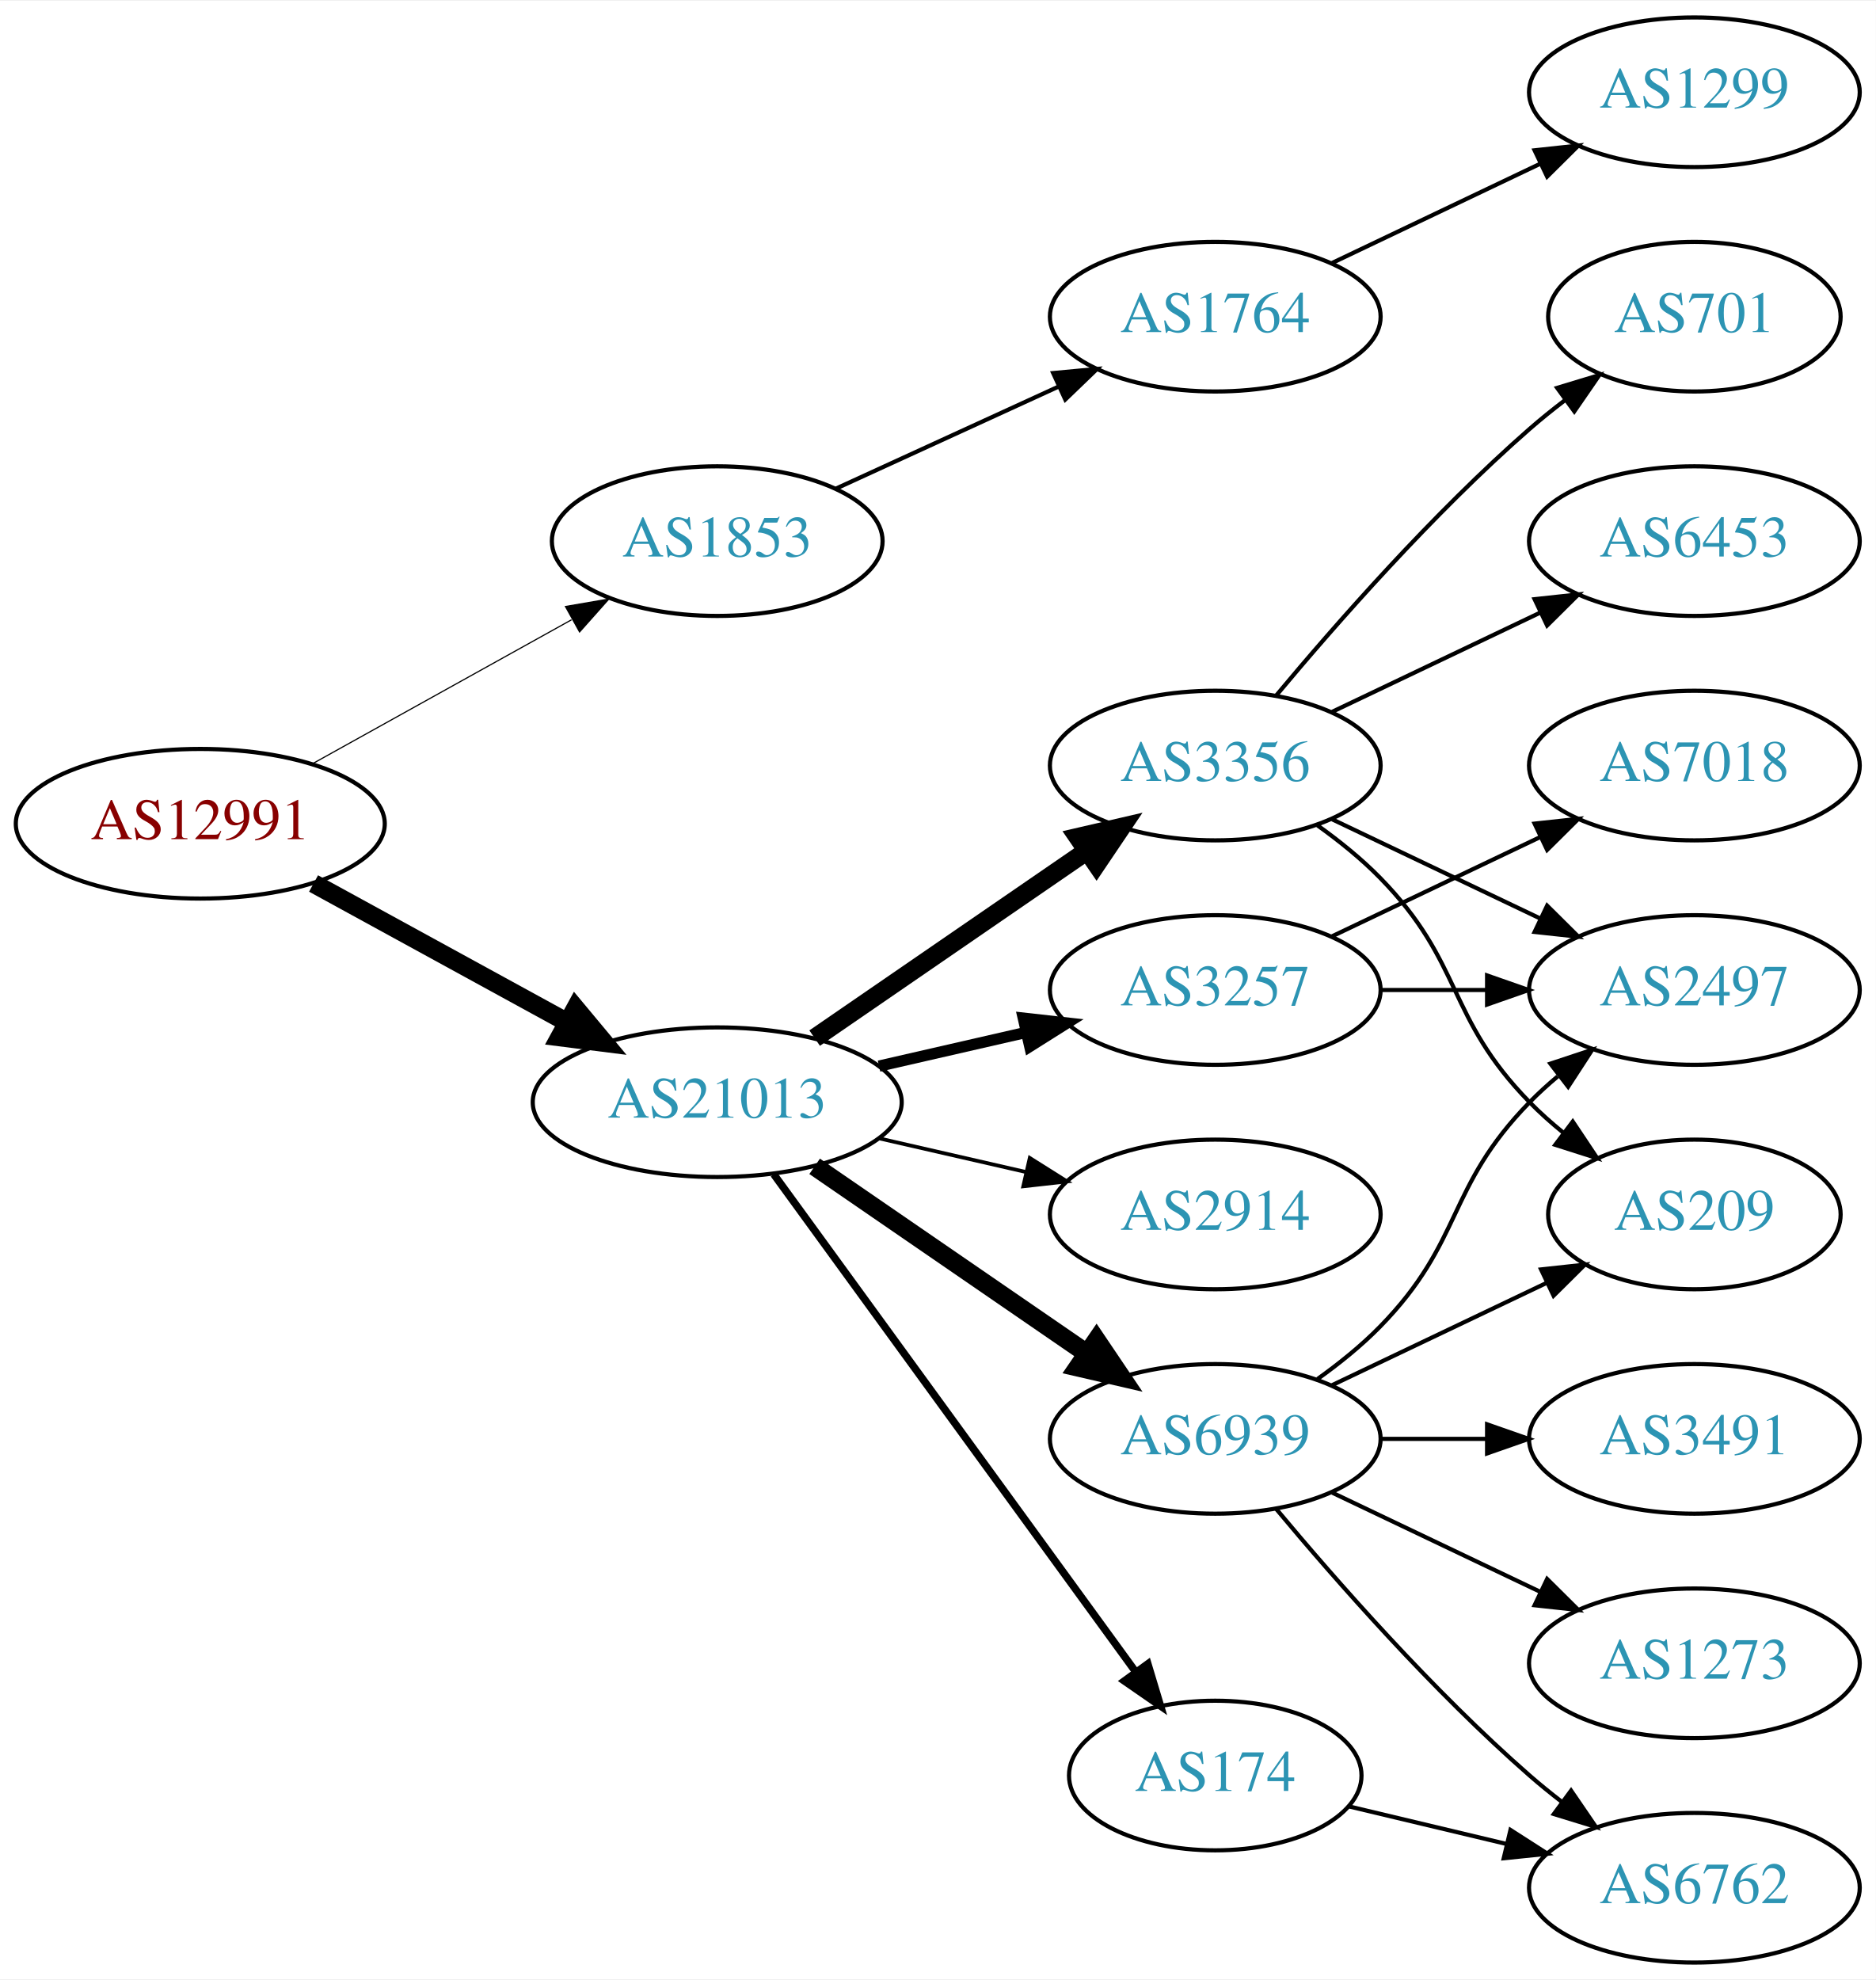
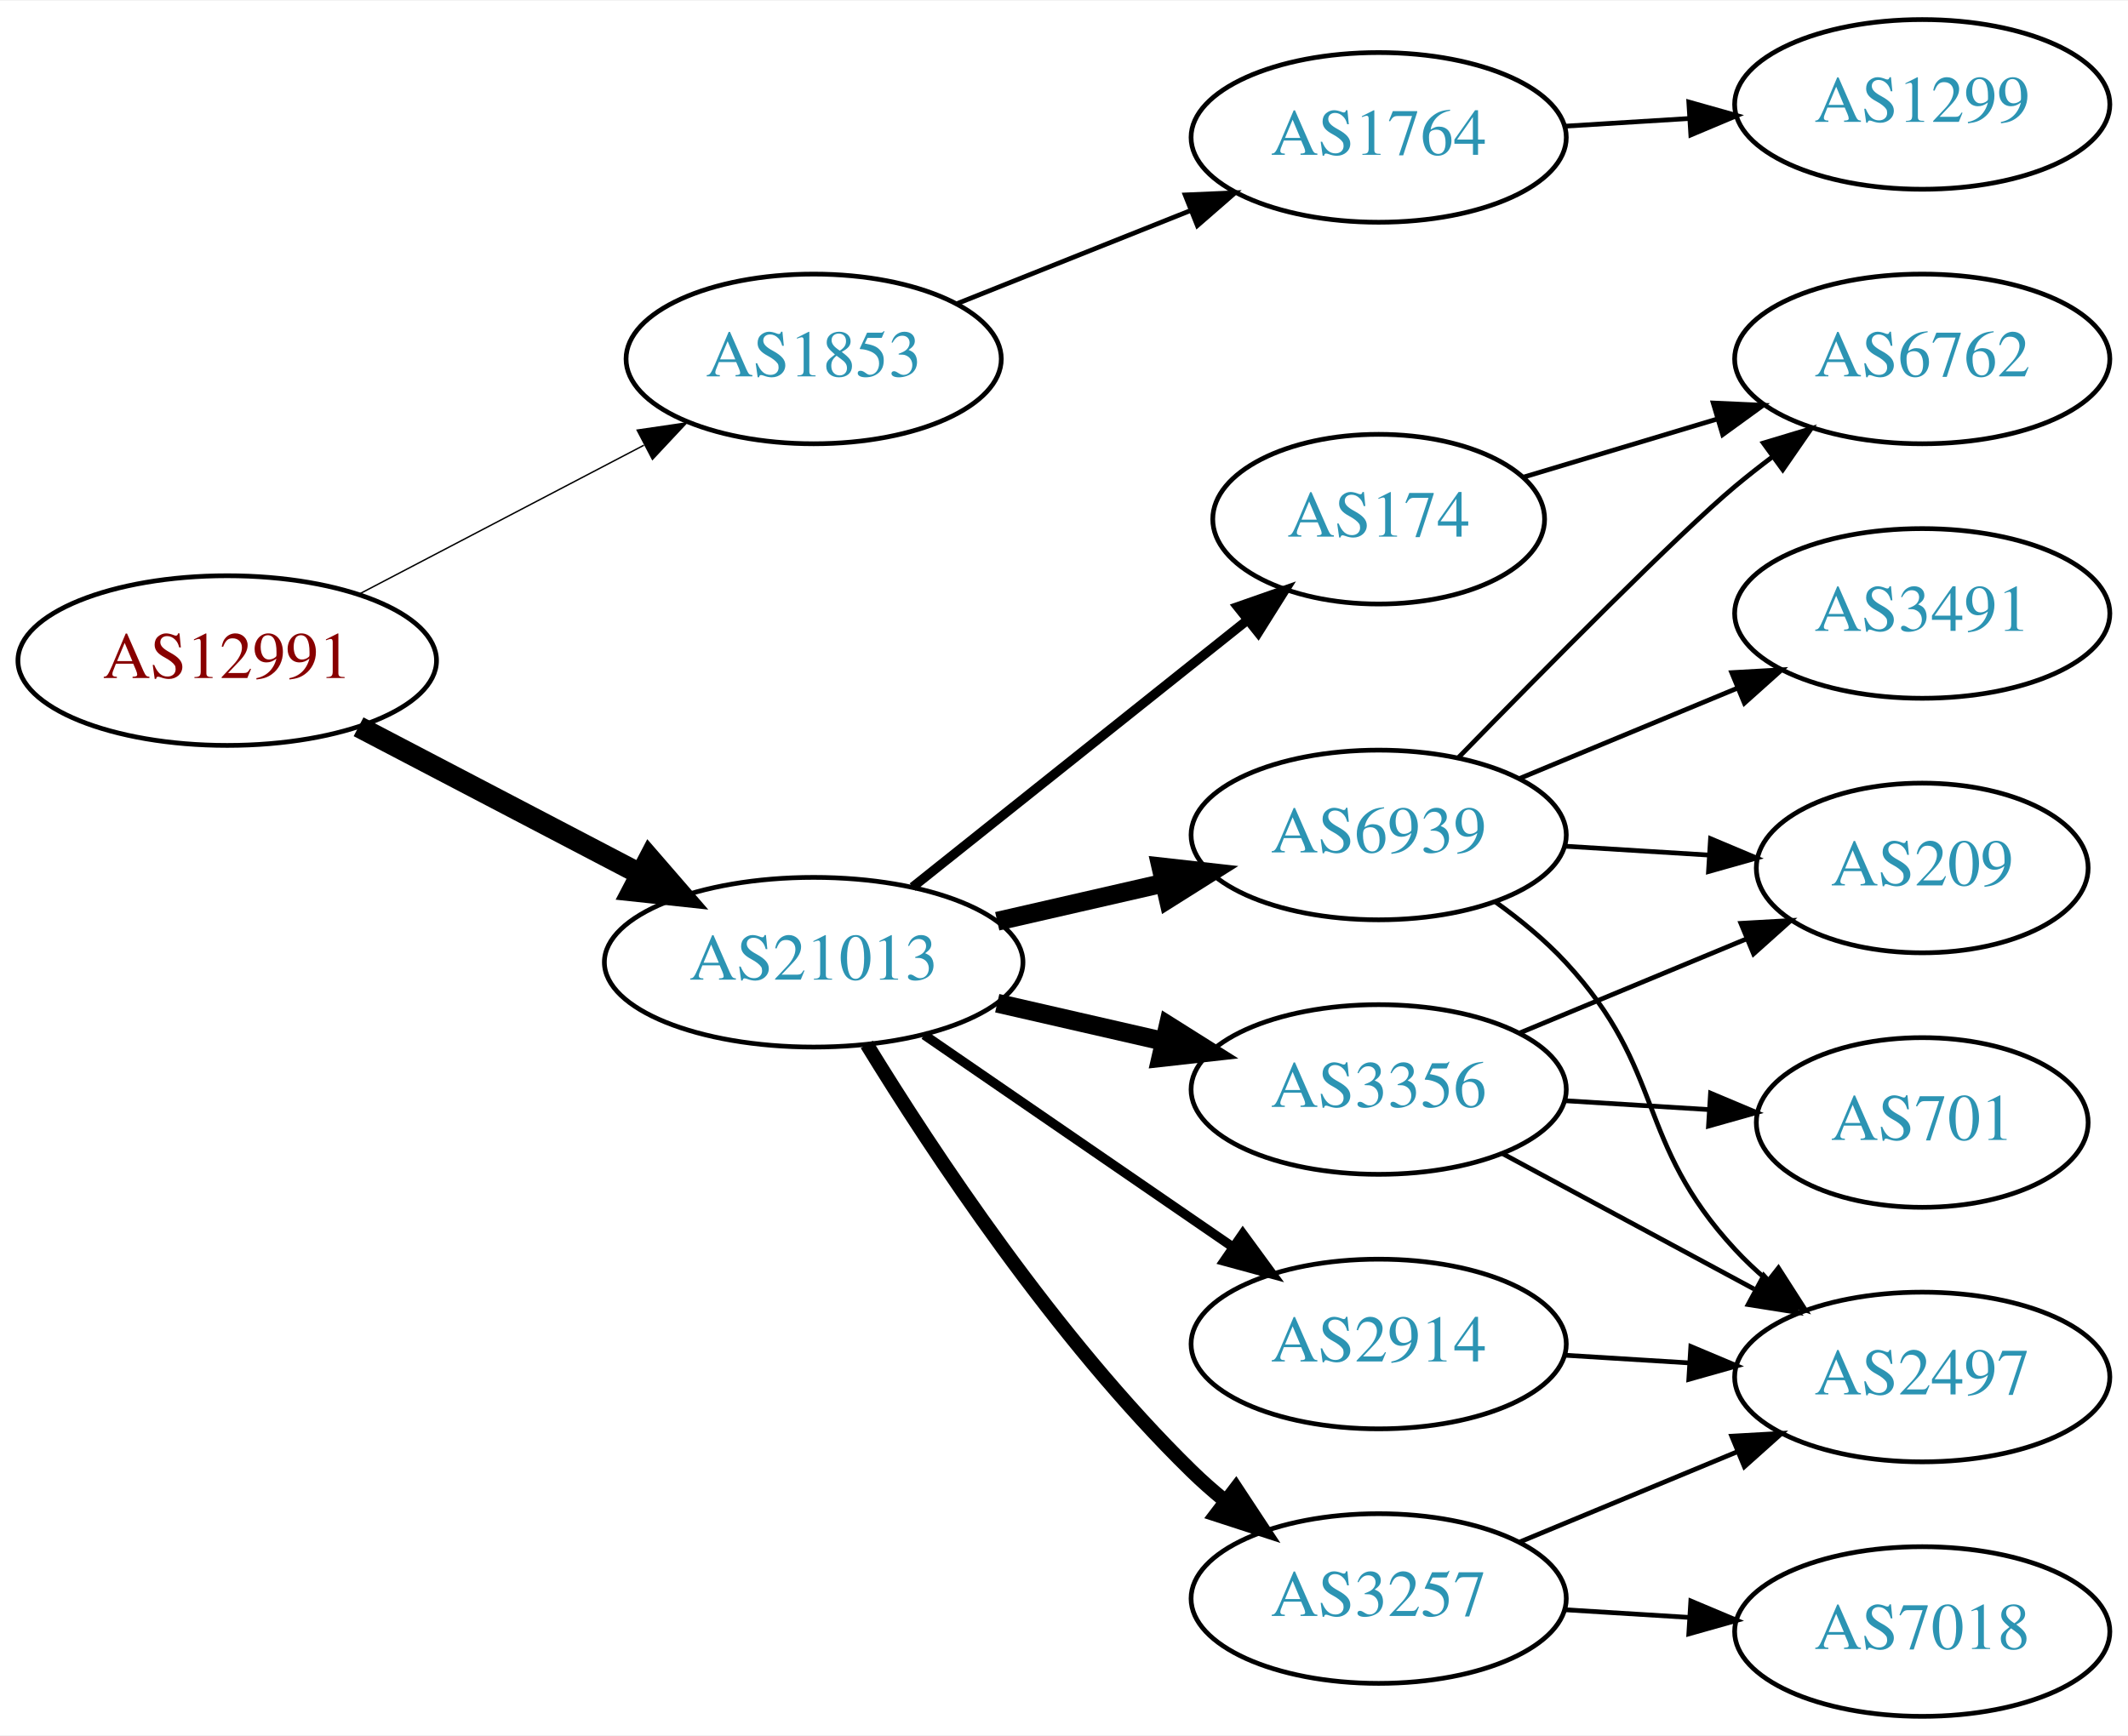
- <svg xmlns="http://www.w3.org/2000/svg" xmlns:xlink="http://www.w3.org/1999/xlink" width="451pt" height="476pt" viewBox="0.00 0.00 451.37 476.00">
-   <g id="graph0" class="graph" transform="scale(1 1) rotate(0) translate(4 472)">
-     <polygon fill="white" stroke="none" points="-4,4 -4,-472 447.37,-472 447.37,4 -4,4" />
+ <svg xmlns="http://www.w3.org/2000/svg" xmlns:xlink="http://www.w3.org/1999/xlink" width="451pt" height="368pt" viewBox="0.00 0.00 451.37 368.00">
+   <g id="graph0" class="graph" transform="scale(1 1) rotate(0) translate(4 364)">
+     <polygon fill="white" stroke="none" points="-4,4 -4,-364 447.37,-364 447.37,4 -4,4" />
    <g id="node1" class="node">
      <g id="a_node1">
        <a xlink:href="/asn/12991" xlink:title="AS12991 ~ Rechenzentrum [AT]">
-           <ellipse fill="#ffffff" stroke="black" cx="44.196" cy="-274" rx="44.393" ry="18" />
-           <text text-anchor="middle" x="44.196" y="-270.3" font-family="Times,serif" font-size="14.00" fill="#880000">AS12991</text>
+           <ellipse fill="#ffffff" stroke="black" cx="44.196" cy="-224" rx="44.393" ry="18" />
+           <text text-anchor="middle" x="44.196" y="-220.3" font-family="Times,serif" font-size="14.00" fill="#880000">AS12991</text>
        </a>
      </g>
    </g>
    <g id="node2" class="node">
      <g id="a_node2">
        <a xlink:href="/asn/1853" xlink:title="AS1853 ~ ACOnet Backbone [AT]">
-           <ellipse fill="#ffffff" stroke="black" cx="168.588" cy="-342" rx="39.794" ry="18" />
-           <text text-anchor="middle" x="168.588" y="-338.3" font-family="Times,serif" font-size="14.00" fill="#2c94b3">AS1853</text>
+           <ellipse fill="#ffffff" stroke="black" cx="168.588" cy="-288" rx="39.794" ry="18" />
+           <text text-anchor="middle" x="168.588" y="-284.3" font-family="Times,serif" font-size="14.00" fill="#2c94b3">AS1853</text>
        </a>
      </g>
    </g>
    <g id="edge1" class="edge">
-       <path fill="none" stroke="black" stroke-width="0.281" d="M71.152,-288.421C89.325,-298.518 113.788,-312.109 133.527,-323.076" />
-       <polygon fill="black" stroke="black" stroke-width="0.281" points="132.065,-326.268 142.507,-328.065 135.465,-320.149 132.065,-326.268" />
+       <path fill="none" stroke="black" stroke-width="0.3" d="M72.056,-238.045C89.834,-247.342 113.33,-259.628 132.571,-269.689" />
+       <polygon fill="black" stroke="black" stroke-width="0.3" points="131.147,-272.894 141.631,-274.427 134.391,-266.691 131.147,-272.894" />
    </g>
    <g id="node3" class="node">
      <g id="a_node3">
        <a xlink:href="/asn/21013" xlink:title="AS21013 ~ Wels, AT [AT]">
-           <ellipse fill="#ffffff" stroke="black" cx="168.588" cy="-207" rx="44.393" ry="18" />
-           <text text-anchor="middle" x="168.588" y="-203.3" font-family="Times,serif" font-size="14.00" fill="#2c94b3">AS21013</text>
+           <ellipse fill="#ffffff" stroke="black" cx="168.588" cy="-160" rx="44.393" ry="18" />
+           <text text-anchor="middle" x="168.588" y="-156.3" font-family="Times,serif" font-size="14.00" fill="#2c94b3">AS21013</text>
        </a>
      </g>
    </g>
    <g id="edge2" class="edge">
-       <path fill="none" stroke="black" stroke-width="4.5" d="M71.452,-259.627C89.279,-249.868 113.056,-236.852 132.503,-226.207" />
-       <polygon fill="black" stroke="black" stroke-width="4.5" points="134.494,-229.605 141.375,-221.349 130.713,-222.697 134.494,-229.605" />
+       <path fill="none" stroke="black" stroke-width="4.5" d="M72.056,-209.955C89.592,-200.785 112.692,-188.706 131.783,-178.723" />
+       <polygon fill="black" stroke="black" stroke-width="4.5" points="133.754,-182.135 140.791,-174.012 130.105,-175.157 133.754,-182.135" />
    </g>
    <g id="node4" class="node">
      <g id="a_node4">
        <a xlink:href="/asn/1764" xlink:title="AS1764 ~ NEXTLAYER-AS [AT]">
-           <ellipse fill="#ffffff" stroke="black" cx="288.431" cy="-396" rx="39.794" ry="18" />
-           <text text-anchor="middle" x="288.431" y="-392.3" font-family="Times,serif" font-size="14.00" fill="#2c94b3">AS1764</text>
+           <ellipse fill="#ffffff" stroke="black" cx="288.431" cy="-335" rx="39.794" ry="18" />
+           <text text-anchor="middle" x="288.431" y="-331.3" font-family="Times,serif" font-size="14.00" fill="#2c94b3">AS1764</text>
        </a>
      </g>
    </g>
    <g id="edge3" class="edge">
-       <path fill="none" stroke="black" d="M197.217,-354.661C213.174,-361.973 233.445,-371.261 250.727,-379.181" />
-       <polygon fill="black" stroke="black" points="249.426,-382.435 259.975,-383.419 252.342,-376.071 249.426,-382.435" />
+       <path fill="none" stroke="black" d="M199.021,-299.739C213.925,-305.683 232.221,-312.98 248.294,-319.391" />
+       <polygon fill="black" stroke="black" points="247.38,-322.794 257.965,-323.248 249.973,-316.292 247.38,-322.794" />
    </g>
    <g id="node6" class="node">
      <g id="a_node6">
-         <a xlink:href="/asn/3257" xlink:title="AS3257 ~ GTT [DE]">
-           <ellipse fill="#ffffff" stroke="black" cx="288.431" cy="-234" rx="39.794" ry="18" />
-           <text text-anchor="middle" x="288.431" y="-230.3" font-family="Times,serif" font-size="14.00" fill="#2c94b3">AS3257</text>
+         <a xlink:href="/asn/6939" xlink:title="AS6939 ~ Hurricane Electric LLC [US]">
+           <ellipse fill="#ffffff" stroke="black" cx="288.431" cy="-187" rx="39.794" ry="18" />
+           <text text-anchor="middle" x="288.431" y="-183.3" font-family="Times,serif" font-size="14.00" fill="#2c94b3">AS6939</text>
        </a>
      </g>
    </g>
    <g id="edge5" class="edge">
-       <path fill="none" stroke="black" stroke-width="2.7" d="M207.523,-215.692C218.764,-218.267 231.176,-221.111 242.799,-223.774" />
-       <polygon fill="black" stroke="black" stroke-width="2.7" points="242.232,-227.235 252.761,-226.057 243.795,-220.412 242.232,-227.235" />
+       <path fill="none" stroke="black" stroke-width="4" d="M207.523,-168.692C218.764,-171.267 231.176,-174.111 242.799,-176.774" />
+       <polygon fill="black" stroke="black" stroke-width="4" points="242.232,-180.235 252.761,-179.057 243.795,-173.412 242.232,-180.235" />
    </g>
    <g id="node7" class="node">
      <g id="a_node7">
-         <a xlink:href="/asn/6939" xlink:title="AS6939 ~ Hurricane Electric LLC [US]">
-           <ellipse fill="#ffffff" stroke="black" cx="288.431" cy="-126" rx="39.794" ry="18" />
-           <text text-anchor="middle" x="288.431" y="-122.3" font-family="Times,serif" font-size="14.00" fill="#2c94b3">AS6939</text>
+         <a xlink:href="/asn/3356" xlink:title="AS3356 ~ Level 3 Parent, LLC [US]">
+           <ellipse fill="#ffffff" stroke="black" cx="288.431" cy="-133" rx="39.794" ry="18" />
+           <text text-anchor="middle" x="288.431" y="-129.3" font-family="Times,serif" font-size="14.00" fill="#2c94b3">AS3356</text>
        </a>
      </g>
    </g>
    <g id="edge6" class="edge">
-       <path fill="none" stroke="black" stroke-width="4.5" d="M192.031,-191.574C210.612,-178.802 237.173,-160.545 257.553,-146.537" />
-       <polygon fill="black" stroke="black" stroke-width="4.5" points="259.856,-149.731 265.867,-140.822 255.396,-143.242 259.856,-149.731" />
+       <path fill="none" stroke="black" stroke-width="4" d="M207.523,-151.308C218.764,-148.733 231.176,-145.889 242.799,-143.226" />
+       <polygon fill="black" stroke="black" stroke-width="4" points="243.795,-146.588 252.761,-140.943 242.232,-139.765 243.795,-146.588" />
    </g>
    <g id="node8" class="node">
      <g id="a_node8">
-         <a xlink:href="/asn/3356" xlink:title="AS3356 ~ Level 3 Parent, LLC [US]">
-           <ellipse fill="#ffffff" stroke="black" cx="288.431" cy="-288" rx="39.794" ry="18" />
-           <text text-anchor="middle" x="288.431" y="-284.3" font-family="Times,serif" font-size="14.00" fill="#2c94b3">AS3356</text>
+         <a xlink:href="/asn/3257" xlink:title="AS3257 ~ GTT [DE]">
+           <ellipse fill="#ffffff" stroke="black" cx="288.431" cy="-25" rx="39.794" ry="18" />
+           <text text-anchor="middle" x="288.431" y="-21.3" font-family="Times,serif" font-size="14.00" fill="#2c94b3">AS3257</text>
        </a>
      </g>
    </g>
    <g id="edge7" class="edge">
-       <path fill="none" stroke="black" stroke-width="4.5" d="M192.031,-222.426C210.612,-235.198 237.173,-253.455 257.553,-267.463" />
-       <polygon fill="black" stroke="black" stroke-width="4.5" points="255.396,-270.758 265.867,-273.178 259.856,-264.269 255.396,-270.758" />
+       <path fill="none" stroke="black" stroke-width="3" d="M179.854,-142.56C193.662,-120.009 219.851,-80.278 248.784,-52 250.924,-49.908 253.242,-47.863 255.642,-45.895" />
+       <polygon fill="black" stroke="black" stroke-width="3" points="258.152,-48.382 263.983,-39.536 253.908,-42.815 258.152,-48.382" />
    </g>
    <g id="node9" class="node">
      <g id="a_node9">
-         <a xlink:href="/asn/174" xlink:title="AS174 ~ Cogent Communications [US]">
-           <ellipse fill="#ffffff" stroke="black" cx="288.431" cy="-45" rx="35.194" ry="18" />
-           <text text-anchor="middle" x="288.431" y="-41.3" font-family="Times,serif" font-size="14.00" fill="#2c94b3">AS174</text>
+         <a xlink:href="/asn/2914" xlink:title="AS2914 ~ NTT America, Inc. [US]">
+           <ellipse fill="#ffffff" stroke="black" cx="288.431" cy="-79" rx="39.794" ry="18" />
+           <text text-anchor="middle" x="288.431" y="-75.3" font-family="Times,serif" font-size="14.00" fill="#2c94b3">AS2914</text>
        </a>
      </g>
    </g>
    <g id="edge8" class="edge">
-       <path fill="none" stroke="black" stroke-width="1.8" d="M182.199,-189.663C203.129,-160.891 245.119,-103.166 269.25,-69.993" />
-       <polygon fill="black" stroke="black" stroke-width="1.8" points="272.211,-71.872 275.263,-61.727 266.55,-67.755 272.211,-71.872" />
+       <path fill="none" stroke="black" stroke-width="2" d="M192.031,-144.574C210.612,-131.802 237.173,-113.545 257.553,-99.537" />
+       <polygon fill="black" stroke="black" stroke-width="2" points="259.609,-102.371 265.867,-93.822 255.643,-96.602 259.609,-102.371" />
    </g>
    <g id="node10" class="node">
      <g id="a_node10">
-         <a xlink:href="/asn/2914" xlink:title="AS2914 ~ NTT America, Inc. [US]">
-           <ellipse fill="#ffffff" stroke="black" cx="288.431" cy="-180" rx="39.794" ry="18" />
-           <text text-anchor="middle" x="288.431" y="-176.3" font-family="Times,serif" font-size="14.00" fill="#2c94b3">AS2914</text>
+         <a xlink:href="/asn/174" xlink:title="AS174 ~ Cogent Communications [US]">
+           <ellipse fill="#ffffff" stroke="black" cx="288.431" cy="-254" rx="35.194" ry="18" />
+           <text text-anchor="middle" x="288.431" y="-250.3" font-family="Times,serif" font-size="14.00" fill="#2c94b3">AS174</text>
        </a>
      </g>
    </g>
    <g id="edge9" class="edge">
-       <path fill="none" stroke="black" stroke-width="0.9" d="M207.523,-198.308C218.764,-195.733 231.176,-192.889 242.799,-190.226" />
-       <polygon fill="black" stroke="black" stroke-width="0.9" points="243.795,-193.588 252.761,-187.943 242.232,-186.765 243.795,-193.588" />
+       <path fill="none" stroke="black" stroke-width="2" d="M189.579,-175.946C209.143,-191.552 239.073,-215.426 260.679,-232.661" />
+       <polygon fill="black" stroke="black" stroke-width="2" points="258.514,-235.411 268.514,-238.91 262.879,-229.938 258.514,-235.411" />
    </g>
    <g id="node5" class="node">
      <g id="a_node5">
        <a xlink:href="/asn/1299" xlink:title="AS1299 ~ Telia Carrier [EU]">
-           <ellipse fill="#ffffff" stroke="black" cx="403.724" cy="-450" rx="39.794" ry="18" />
-           <text text-anchor="middle" x="403.724" y="-446.3" font-family="Times,serif" font-size="14.00" fill="#2c94b3">AS1299</text>
+           <ellipse fill="#ffffff" stroke="black" cx="403.724" cy="-342" rx="39.794" ry="18" />
+           <text text-anchor="middle" x="403.724" y="-338.3" font-family="Times,serif" font-size="14.00" fill="#2c94b3">AS1299</text>
        </a>
      </g>
    </g>
    <g id="edge4" class="edge">
-       <path fill="none" stroke="black" d="M316.567,-408.934C331.561,-416.081 350.382,-425.052 366.605,-432.785" />
-       <polygon fill="black" stroke="black" points="365.276,-436.028 375.809,-437.171 368.288,-429.709 365.276,-436.028" />
+       <path fill="none" stroke="black" d="M327.787,-337.37C336.276,-337.894 345.38,-338.457 354.214,-339.003" />
+       <polygon fill="black" stroke="black" points="354.211,-342.509 364.407,-339.633 354.642,-335.522 354.211,-342.509" />
    </g>
    <g id="node11" class="node">
      <g id="a_node11">
-         <a xlink:href="/asn/7018" xlink:title="AS7018 ~ AT&amp;T Services, Inc. [US]">
-           <ellipse fill="#ffffff" stroke="black" cx="403.724" cy="-288" rx="39.794" ry="18" />
-           <text text-anchor="middle" x="403.724" y="-284.3" font-family="Times,serif" font-size="14.00" fill="#2c94b3">AS7018</text>
+         <a xlink:href="/asn/209" xlink:title="AS209 ~ CenturyLink Communications, LLC [US]">
+           <ellipse fill="#ffffff" stroke="black" cx="403.724" cy="-180" rx="35.194" ry="18" />
+           <text text-anchor="middle" x="403.724" y="-176.3" font-family="Times,serif" font-size="14.00" fill="#2c94b3">AS209</text>
        </a>
      </g>
    </g>
    <g id="edge10" class="edge">
-       <path fill="none" stroke="black" d="M316.567,-246.934C331.561,-254.081 350.382,-263.052 366.605,-270.785" />
-       <polygon fill="black" stroke="black" points="365.276,-274.028 375.809,-275.171 368.288,-267.709 365.276,-274.028" />
+       <path fill="none" stroke="black" d="M327.787,-184.63C337.601,-184.024 348.236,-183.367 358.327,-182.743" />
+       <polygon fill="black" stroke="black" points="358.823,-186.219 368.588,-182.109 358.391,-179.233 358.823,-186.219" />
    </g>
    <g id="node12" class="node">
      <g id="a_node12">
        <a xlink:href="/asn/2497" xlink:title="AS2497 ~ Internet Initiative Japan Inc. [JP]">
-           <ellipse fill="#ffffff" stroke="black" cx="403.724" cy="-234" rx="39.794" ry="18" />
-           <text text-anchor="middle" x="403.724" y="-230.3" font-family="Times,serif" font-size="14.00" fill="#2c94b3">AS2497</text>
+           <ellipse fill="#ffffff" stroke="black" cx="403.724" cy="-72" rx="39.794" ry="18" />
+           <text text-anchor="middle" x="403.724" y="-68.3" font-family="Times,serif" font-size="14.00" fill="#2c94b3">AS2497</text>
        </a>
      </g>
    </g>
    <g id="edge11" class="edge">
-       <path fill="none" stroke="black" d="M328.103,-234C336.306,-234 345.07,-234 353.602,-234" />
-       <polygon fill="black" stroke="black" points="353.841,-237.5 363.841,-234 353.841,-230.5 353.841,-237.5" />
-     </g>
-     <g id="edge15" class="edge">
-       <path fill="none" stroke="black" d="M313.025,-140.389C318.281,-144.148 323.613,-148.437 328.077,-153 348.25,-173.617 343.905,-186.383 364.077,-207 366.17,-209.139 368.453,-211.218 370.83,-213.21" />
-       <polygon fill="black" stroke="black" points="369.074,-216.275 379.13,-219.611 373.349,-210.732 369.074,-216.275" />
+       <path fill="none" stroke="black" d="M313.209,-172.786C318.457,-169.02 323.739,-164.684 328.077,-160 349.468,-136.903 342.687,-122.097 364.077,-99 366.111,-96.804 368.352,-94.685 370.699,-92.665" />
+       <polygon fill="black" stroke="black" points="373.226,-95.133 378.946,-86.214 368.913,-89.619 373.226,-95.133" />
    </g>
    <g id="node13" class="node">
      <g id="a_node13">
        <a xlink:href="/asn/6762" xlink:title="AS6762 ~ TELECOM ITALIA SPARKLE S.p.A. [IT]">
-           <ellipse fill="#ffffff" stroke="black" cx="403.724" cy="-18" rx="39.794" ry="18" />
-           <text text-anchor="middle" x="403.724" y="-14.3" font-family="Times,serif" font-size="14.00" fill="#2c94b3">AS6762</text>
+           <ellipse fill="#ffffff" stroke="black" cx="403.724" cy="-288" rx="39.794" ry="18" />
+           <text text-anchor="middle" x="403.724" y="-284.3" font-family="Times,serif" font-size="14.00" fill="#2c94b3">AS6762</text>
        </a>
      </g>
    </g>
    <g id="edge12" class="edge">
-       <path fill="none" stroke="black" d="M303.061,-109.183C317.343,-92.071 340.89,-65.255 364.077,-45 366.543,-42.846 369.182,-40.706 371.879,-38.628" />
-       <polygon fill="black" stroke="black" points="374.052,-41.375 380.033,-32.63 369.904,-35.736 374.052,-41.375" />
+       <path fill="none" stroke="black" d="M305.333,-203.408C323.499,-222.035 352.238,-251.12 364.077,-261 366.591,-263.098 369.263,-265.199 371.981,-267.252" />
+       <polygon fill="black" stroke="black" points="370.024,-270.156 380.169,-273.211 374.144,-264.496 370.024,-270.156" />
    </g>
    <g id="node14" class="node">
      <g id="a_node14">
-         <a xlink:href="/asn/209" xlink:title="AS209 ~ CenturyLink Communications, LLC [US]">
-           <ellipse fill="#ffffff" stroke="black" cx="403.724" cy="-180" rx="35.194" ry="18" />
-           <text text-anchor="middle" x="403.724" y="-176.3" font-family="Times,serif" font-size="14.00" fill="#2c94b3">AS209</text>
+         <a xlink:href="/asn/3491" xlink:title="AS3491 ~ PCCW Global, Inc. [US]">
+           <ellipse fill="#ffffff" stroke="black" cx="403.724" cy="-234" rx="39.794" ry="18" />
+           <text text-anchor="middle" x="403.724" y="-230.3" font-family="Times,serif" font-size="14.00" fill="#2c94b3">AS3491</text>
        </a>
      </g>
    </g>
    <g id="edge13" class="edge">
-       <path fill="none" stroke="black" d="M316.567,-138.934C331.999,-146.29 351.485,-155.577 368.02,-163.459" />
-       <polygon fill="black" stroke="black" points="366.828,-166.768 377.361,-167.911 369.84,-160.449 366.828,-166.768" />
+       <path fill="none" stroke="black" d="M318.313,-198.982C332.295,-204.782 349.276,-211.827 364.331,-218.072" />
+       <polygon fill="black" stroke="black" points="363.317,-221.441 373.895,-222.04 365.999,-214.975 363.317,-221.441" />
+     </g>
+     <g id="edge18" class="edge">
+       <path fill="none" stroke="black" d="M318.313,-144.982C332.971,-151.063 350.925,-158.511 366.5,-164.973" />
+       <polygon fill="black" stroke="black" points="365.262,-168.248 375.84,-168.847 367.945,-161.782 365.262,-168.248" />
+     </g>
+     <g id="edge16" class="edge">
+       <path fill="none" stroke="black" d="M314.574,-119.462C330.305,-110.992 350.789,-99.963 368.051,-90.669" />
+       <polygon fill="black" stroke="black" points="370.113,-93.534 377.259,-85.711 366.795,-87.37 370.113,-93.534" />
+     </g>
+     <g id="node16" class="node">
+       <g id="a_node16">
+         <a xlink:href="/asn/701" xlink:title="AS701 ~ UUNET [US]">
+           <ellipse fill="#ffffff" stroke="black" cx="403.724" cy="-126" rx="35.194" ry="18" />
+           <text text-anchor="middle" x="403.724" y="-122.3" font-family="Times,serif" font-size="14.00" fill="#2c94b3">AS701</text>
+         </a>
+       </g>
+     </g>
+     <g id="edge17" class="edge">
+       <path fill="none" stroke="black" d="M327.787,-130.63C337.601,-130.024 348.236,-129.367 358.327,-128.743" />
+       <polygon fill="black" stroke="black" points="358.823,-132.219 368.588,-128.109 358.391,-125.233 358.823,-132.219" />
+     </g>
+     <g id="edge15" class="edge">
+       <path fill="none" stroke="black" d="M318.313,-36.982C332.295,-42.782 349.276,-49.827 364.331,-56.072" />
+       <polygon fill="black" stroke="black" points="363.317,-59.441 373.895,-60.04 365.999,-52.975 363.317,-59.441" />
    </g>
    <g id="node15" class="node">
      <g id="a_node15">
-         <a xlink:href="/asn/1273" xlink:title="AS1273 ~ Vodafone Group PLC [EU]">
-           <ellipse fill="#ffffff" stroke="black" cx="403.724" cy="-72" rx="39.794" ry="18" />
-           <text text-anchor="middle" x="403.724" y="-68.3" font-family="Times,serif" font-size="14.00" fill="#2c94b3">AS1273</text>
+         <a xlink:href="/asn/7018" xlink:title="AS7018 ~ AT&amp;T Services, Inc. [US]">
+           <ellipse fill="#ffffff" stroke="black" cx="403.724" cy="-18" rx="39.794" ry="18" />
+           <text text-anchor="middle" x="403.724" y="-14.3" font-family="Times,serif" font-size="14.00" fill="#2c94b3">AS7018</text>
        </a>
      </g>
    </g>
    <g id="edge14" class="edge">
-       <path fill="none" stroke="black" d="M316.567,-113.066C331.561,-105.919 350.382,-96.948 366.605,-89.215" />
-       <polygon fill="black" stroke="black" points="368.288,-92.291 375.809,-84.829 365.276,-85.972 368.288,-92.291" />
-     </g>
-     <g id="node16" class="node">
-       <g id="a_node16">
-         <a xlink:href="/asn/3491" xlink:title="AS3491 ~ PCCW Global, Inc. [US]">
-           <ellipse fill="#ffffff" stroke="black" cx="403.724" cy="-126" rx="39.794" ry="18" />
-           <text text-anchor="middle" x="403.724" y="-122.3" font-family="Times,serif" font-size="14.00" fill="#2c94b3">AS3491</text>
-         </a>
-       </g>
-     </g>
-     <g id="edge16" class="edge">
-       <path fill="none" stroke="black" d="M328.103,-126C336.306,-126 345.07,-126 353.602,-126" />
-       <polygon fill="black" stroke="black" points="353.841,-129.5 363.841,-126 353.841,-122.5 353.841,-129.5" />
-     </g>
-     <g id="edge17" class="edge">
-       <path fill="none" stroke="black" d="M316.567,-275.066C331.561,-267.919 350.382,-258.948 366.605,-251.215" />
-       <polygon fill="black" stroke="black" points="368.288,-254.291 375.809,-246.829 365.276,-247.972 368.288,-254.291" />
+       <path fill="none" stroke="black" d="M327.787,-22.63C336.276,-22.106 345.38,-21.543 354.214,-20.997" />
+       <polygon fill="black" stroke="black" points="354.642,-24.478 364.407,-20.367 354.211,-17.491 354.642,-24.478" />
    </g>
    <g id="edge19" class="edge">
-       <path fill="none" stroke="black" d="M313.025,-273.611C318.281,-269.852 323.613,-265.563 328.077,-261 348.25,-240.383 343.905,-227.617 364.077,-207 366.556,-204.466 369.303,-202.017 372.156,-199.696" />
-       <polygon fill="black" stroke="black" points="374.458,-202.343 380.341,-193.532 370.247,-196.752 374.458,-202.343" />
-     </g>
-     <g id="node17" class="node">
-       <g id="a_node17">
-         <a xlink:href="/asn/6453" xlink:title="AS6453 ~ TATA COMMUNICATIONS (AMERICA) INC [US]">
-           <ellipse fill="#ffffff" stroke="black" cx="403.724" cy="-342" rx="39.794" ry="18" />
-           <text text-anchor="middle" x="403.724" y="-338.3" font-family="Times,serif" font-size="14.00" fill="#2c94b3">AS6453</text>
-         </a>
-       </g>
-     </g>
-     <g id="edge18" class="edge">
-       <path fill="none" stroke="black" d="M316.567,-300.934C331.561,-308.081 350.382,-317.052 366.605,-324.785" />
-       <polygon fill="black" stroke="black" points="365.276,-328.028 375.809,-329.171 368.288,-321.709 365.276,-328.028" />
-     </g>
-     <g id="node18" class="node">
-       <g id="a_node18">
-         <a xlink:href="/asn/701" xlink:title="AS701 ~ UUNET [US]">
-           <ellipse fill="#ffffff" stroke="black" cx="403.724" cy="-396" rx="35.194" ry="18" />
-           <text text-anchor="middle" x="403.724" y="-392.3" font-family="Times,serif" font-size="14.00" fill="#2c94b3">AS701</text>
-         </a>
-       </g>
+       <path fill="none" stroke="black" d="M327.787,-76.63C336.276,-76.106 345.38,-75.543 354.214,-74.997" />
+       <polygon fill="black" stroke="black" points="354.642,-78.478 364.407,-74.367 354.211,-71.491 354.642,-78.478" />
    </g>
    <g id="edge20" class="edge">
-       <path fill="none" stroke="black" d="M303.061,-304.817C317.343,-321.929 340.89,-348.745 364.077,-369 366.747,-371.332 369.62,-373.648 372.55,-375.886" />
-       <polygon fill="black" stroke="black" points="370.701,-378.87 380.841,-381.939 374.828,-373.216 370.701,-378.87" />
-     </g>
-     <g id="edge21" class="edge">
-       <path fill="none" stroke="black" d="M320.688,-37.551C332.368,-34.767 345.864,-31.551 358.493,-28.541" />
-       <polygon fill="black" stroke="black" points="359.469,-31.907 368.385,-26.184 357.846,-25.097 359.469,-31.907" />
+       <path fill="none" stroke="black" d="M319.197,-262.933C331.753,-266.701 346.602,-271.158 360.273,-275.26" />
+       <polygon fill="black" stroke="black" points="359.385,-278.648 369.969,-278.17 361.397,-271.943 359.385,-278.648" />
    </g>
  </g>
</svg>
